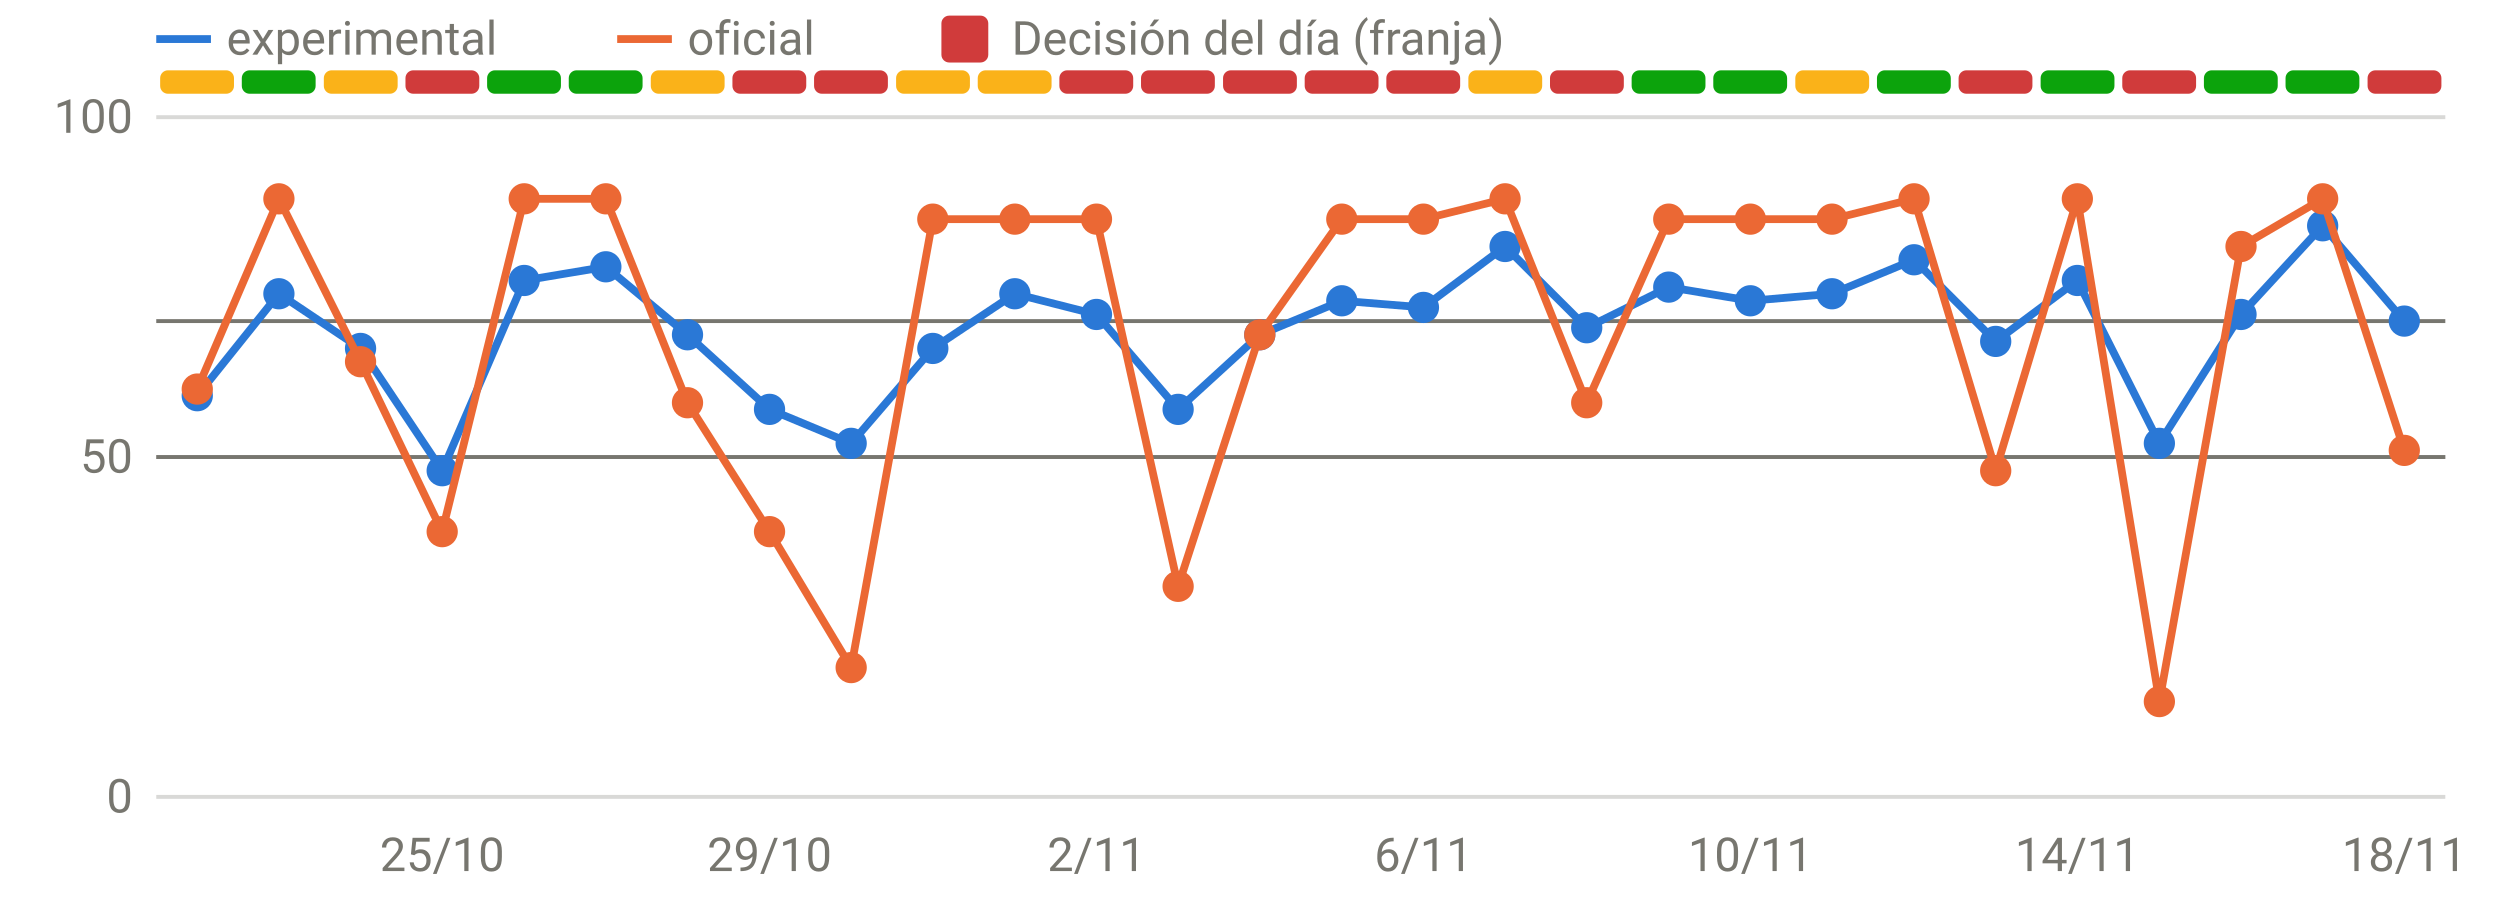
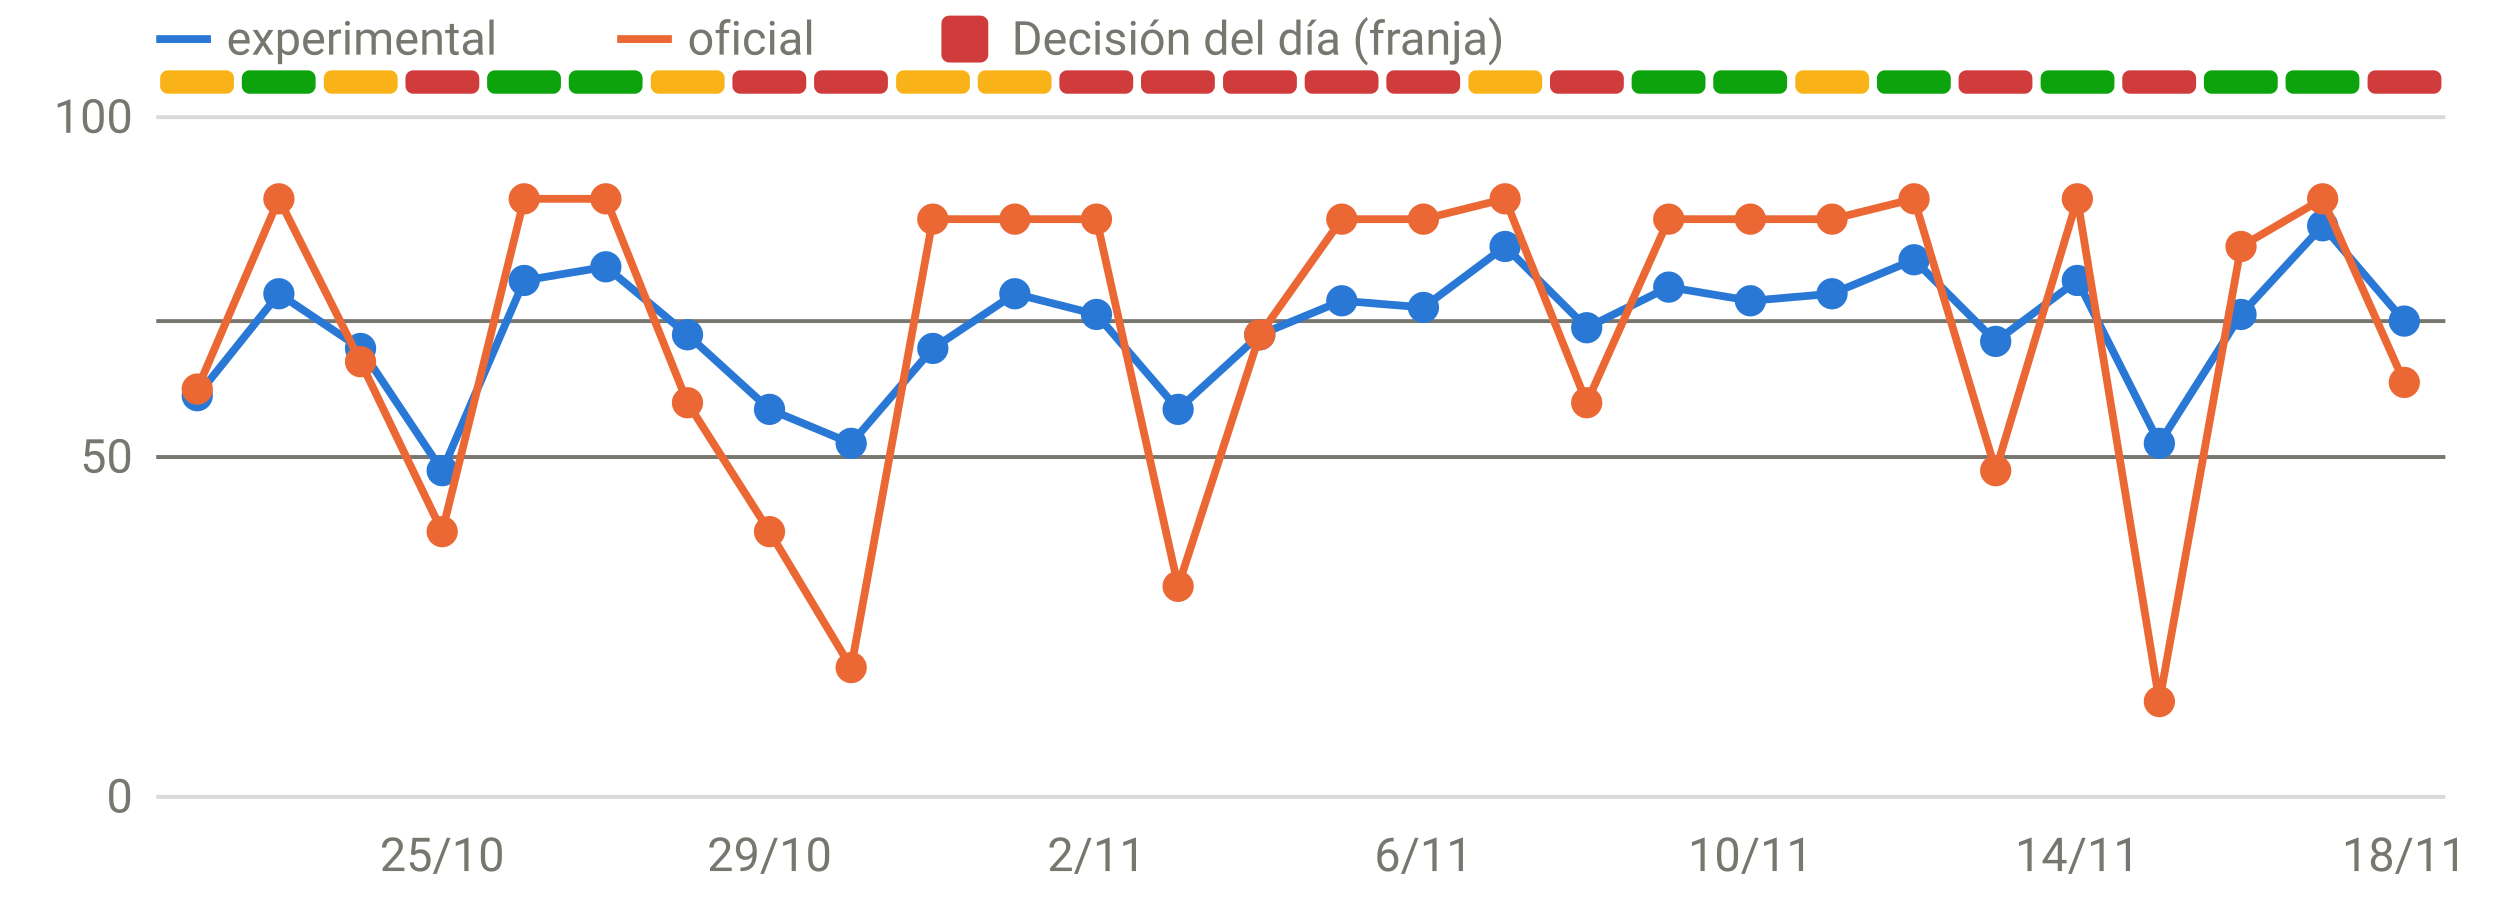
<svg xmlns="http://www.w3.org/2000/svg" viewBox="0 0 640 230" width="640" height="230" role="img" aria-label="Disponibilidad: oficial frente a v3" font-family="system-ui,-apple-system,Segoe UI,Roboto,sans-serif" font-size="12" fill="#77766f">
  <line x1="40" x2="626" y1="204.0" y2="204.0" stroke="rgba(119,118,111,0.28)" stroke-width="1" />
  <text x="34" y="208.0" text-anchor="end">0</text>
  <line x1="40" x2="626" y1="117.0" y2="117.0" stroke="rgba(119,118,111,0.28)" stroke-width="1" />
  <text x="34" y="121.0" text-anchor="end">50</text>
  <line x1="40" x2="626" y1="30.0" y2="30.0" stroke="rgba(119,118,111,0.28)" stroke-width="1" />
  <text x="34" y="34.0" text-anchor="end">100</text>
  <text x="113.2" y="223" text-anchor="middle">25/10</text>
  <text x="197.0" y="223" text-anchor="middle">29/10</text>
  <text x="280.7" y="223" text-anchor="middle">2/11</text>
  <text x="364.4" y="223" text-anchor="middle">6/11</text>
  <text x="448.1" y="223" text-anchor="middle">10/11</text>
  <text x="531.8" y="223" text-anchor="middle">14/11</text>
  <text x="615.5" y="223" text-anchor="middle">18/11</text>
  <rect x="41.0" y="18" width="18.9" height="6" rx="2" fill="#fab219" />
  <rect x="61.9" y="18" width="18.9" height="6" rx="2" fill="#0ca30c" />
  <rect x="82.9" y="18" width="18.9" height="6" rx="2" fill="#fab219" />
  <rect x="103.8" y="18" width="18.9" height="6" rx="2" fill="#d03b3b" />
  <rect x="124.7" y="18" width="18.9" height="6" rx="2" fill="#0ca30c" />
  <rect x="145.6" y="18" width="18.9" height="6" rx="2" fill="#0ca30c" />
  <rect x="166.6" y="18" width="18.9" height="6" rx="2" fill="#fab219" />
  <rect x="187.5" y="18" width="18.9" height="6" rx="2" fill="#d03b3b" />
  <rect x="208.4" y="18" width="18.9" height="6" rx="2" fill="#d03b3b" />
  <rect x="229.4" y="18" width="18.9" height="6" rx="2" fill="#fab219" />
  <rect x="250.3" y="18" width="18.9" height="6" rx="2" fill="#fab219" />
  <rect x="271.2" y="18" width="18.9" height="6" rx="2" fill="#d03b3b" />
  <rect x="292.1" y="18" width="18.9" height="6" rx="2" fill="#d03b3b" />
  <rect x="313.1" y="18" width="18.9" height="6" rx="2" fill="#d03b3b" />
  <rect x="334.0" y="18" width="18.9" height="6" rx="2" fill="#d03b3b" />
  <rect x="354.9" y="18" width="18.9" height="6" rx="2" fill="#d03b3b" />
  <rect x="375.9" y="18" width="18.9" height="6" rx="2" fill="#fab219" />
  <rect x="396.8" y="18" width="18.9" height="6" rx="2" fill="#d03b3b" />
  <rect x="417.7" y="18" width="18.9" height="6" rx="2" fill="#0ca30c" />
  <rect x="438.6" y="18" width="18.9" height="6" rx="2" fill="#0ca30c" />
  <rect x="459.6" y="18" width="18.9" height="6" rx="2" fill="#fab219" />
  <rect x="480.5" y="18" width="18.9" height="6" rx="2" fill="#0ca30c" />
  <rect x="501.4" y="18" width="18.9" height="6" rx="2" fill="#d03b3b" />
  <rect x="522.4" y="18" width="18.9" height="6" rx="2" fill="#0ca30c" />
  <rect x="543.3" y="18" width="18.9" height="6" rx="2" fill="#d03b3b" />
  <rect x="564.2" y="18" width="18.9" height="6" rx="2" fill="#0ca30c" />
  <rect x="585.1" y="18" width="18.9" height="6" rx="2" fill="#0ca30c" />
  <rect x="606.1" y="18" width="18.9" height="6" rx="2" fill="#d03b3b" />
  <line x1="40" x2="626" y1="82.2" y2="82.2" stroke="#77766f" stroke-width="1" />
  <line x1="40" x2="626" y1="117.0" y2="117.0" stroke="#77766f" stroke-width="1" />
  <path d="M50.5,101.3 L71.4,75.2 L92.3,89.2 L113.2,120.5 L134.2,71.8 L155.1,68.3 L176.0,85.7 L197.0,104.8 L217.9,113.5 L238.8,89.2 L259.8,75.2 L280.7,80.5 L301.6,104.8 L322.5,85.7 L343.5,77.0 L364.4,78.7 L385.3,63.1 L406.2,83.9 L427.2,73.5 L448.1,77.0 L469.0,75.2 L490.0,66.5 L510.9,87.4 L531.8,71.8 L552.8,113.5 L573.7,80.5 L594.6,57.8 L615.5,82.2" fill="none" stroke="#2a78d6" stroke-width="2" stroke-linejoin="round" stroke-linecap="round" />
  <circle cx="50.5" cy="101.3" r="4" fill="#2a78d6" />
  <circle cx="71.4" cy="75.2" r="4" fill="#2a78d6" />
  <circle cx="92.3" cy="89.2" r="4" fill="#2a78d6" />
  <circle cx="113.2" cy="120.5" r="4" fill="#2a78d6" />
  <circle cx="134.2" cy="71.8" r="4" fill="#2a78d6" />
  <circle cx="155.1" cy="68.3" r="4" fill="#2a78d6" />
  <circle cx="176.0" cy="85.7" r="4" fill="#2a78d6" />
  <circle cx="197.0" cy="104.8" r="4" fill="#2a78d6" />
  <circle cx="217.9" cy="113.5" r="4" fill="#2a78d6" />
  <circle cx="238.8" cy="89.2" r="4" fill="#2a78d6" />
  <circle cx="259.8" cy="75.2" r="4" fill="#2a78d6" />
  <circle cx="280.7" cy="80.5" r="4" fill="#2a78d6" />
  <circle cx="301.6" cy="104.8" r="4" fill="#2a78d6" />
  <circle cx="322.5" cy="85.7" r="4" fill="#2a78d6" />
  <circle cx="343.5" cy="77.0" r="4" fill="#2a78d6" />
  <circle cx="364.4" cy="78.7" r="4" fill="#2a78d6" />
  <circle cx="385.3" cy="63.1" r="4" fill="#2a78d6" />
  <circle cx="406.2" cy="83.9" r="4" fill="#2a78d6" />
  <circle cx="427.2" cy="73.5" r="4" fill="#2a78d6" />
  <circle cx="448.1" cy="77.0" r="4" fill="#2a78d6" />
  <circle cx="469.0" cy="75.2" r="4" fill="#2a78d6" />
  <circle cx="490.0" cy="66.5" r="4" fill="#2a78d6" />
  <circle cx="510.9" cy="87.4" r="4" fill="#2a78d6" />
  <circle cx="531.8" cy="71.8" r="4" fill="#2a78d6" />
  <circle cx="552.8" cy="113.5" r="4" fill="#2a78d6" />
  <circle cx="573.7" cy="80.5" r="4" fill="#2a78d6" />
  <circle cx="594.6" cy="57.8" r="4" fill="#2a78d6" />
  <circle cx="615.5" cy="82.2" r="4" fill="#2a78d6" />
-   <path d="M50.5,99.6 L71.4,50.9 L92.3,92.6 L113.2,136.1 L134.2,50.9 L155.1,50.9 L176.0,103.1 L197.0,136.1 L217.9,170.9 L238.8,56.1 L259.8,56.1 L280.7,56.1 L301.6,150.1 L322.5,85.7 L343.5,56.1 L364.4,56.1 L385.3,50.9 L406.2,103.1 L427.2,56.1 L448.1,56.1 L469.0,56.1 L490.0,50.9 L510.9,120.5 L531.8,50.9 L552.8,179.6 L573.7,63.1 L594.6,50.9 L615.5,115.3" fill="none" stroke="#eb6834" stroke-width="2" stroke-linejoin="round" stroke-linecap="round" />
+   <path d="M50.5,99.6 L71.4,50.9 L92.3,92.6 L113.2,136.1 L134.2,50.9 L155.1,50.9 L176.0,103.1 L197.0,136.1 L217.9,170.9 L238.8,56.1 L259.8,56.1 L280.7,56.1 L301.6,150.1 L322.5,85.7 L343.5,56.1 L364.4,56.1 L385.3,50.9 L406.2,103.1 L427.2,56.1 L448.1,56.1 L469.0,56.1 L490.0,50.9 L510.9,120.5 L531.8,50.9 L552.8,179.6 L573.7,63.1 L594.6,50.9 L615.5,97.9" fill="none" stroke="#eb6834" stroke-width="2" stroke-linejoin="round" stroke-linecap="round" />
  <circle cx="50.5" cy="99.6" r="4" fill="#eb6834" />
  <circle cx="71.4" cy="50.9" r="4" fill="#eb6834" />
  <circle cx="92.3" cy="92.6" r="4" fill="#eb6834" />
  <circle cx="113.2" cy="136.1" r="4" fill="#eb6834" />
  <circle cx="134.2" cy="50.9" r="4" fill="#eb6834" />
  <circle cx="155.1" cy="50.9" r="4" fill="#eb6834" />
  <circle cx="176.0" cy="103.1" r="4" fill="#eb6834" />
  <circle cx="197.0" cy="136.1" r="4" fill="#eb6834" />
  <circle cx="217.9" cy="170.9" r="4" fill="#eb6834" />
  <circle cx="238.8" cy="56.1" r="4" fill="#eb6834" />
  <circle cx="259.8" cy="56.1" r="4" fill="#eb6834" />
  <circle cx="280.7" cy="56.1" r="4" fill="#eb6834" />
  <circle cx="301.6" cy="150.1" r="4" fill="#eb6834" />
  <circle cx="322.5" cy="85.7" r="4" fill="#eb6834" />
  <circle cx="343.5" cy="56.1" r="4" fill="#eb6834" />
  <circle cx="364.4" cy="56.1" r="4" fill="#eb6834" />
  <circle cx="385.3" cy="50.9" r="4" fill="#eb6834" />
  <circle cx="406.2" cy="103.1" r="4" fill="#eb6834" />
  <circle cx="427.2" cy="56.1" r="4" fill="#eb6834" />
  <circle cx="448.1" cy="56.1" r="4" fill="#eb6834" />
  <circle cx="469.0" cy="56.1" r="4" fill="#eb6834" />
  <circle cx="490.0" cy="50.9" r="4" fill="#eb6834" />
  <circle cx="510.9" cy="120.5" r="4" fill="#eb6834" />
  <circle cx="531.8" cy="50.9" r="4" fill="#eb6834" />
  <circle cx="552.8" cy="179.6" r="4" fill="#eb6834" />
  <circle cx="573.7" cy="63.1" r="4" fill="#eb6834" />
  <circle cx="594.6" cy="50.9" r="4" fill="#eb6834" />
-   <circle cx="615.5" cy="115.3" r="4" fill="#eb6834" />
+   <circle cx="615.5" cy="97.9" r="4" fill="#eb6834" />
  <line x1="40" x2="54" y1="10" y2="10" stroke="#2a78d6" stroke-width="2" />
  <text x="58" y="14">experimental</text>
  <line x1="158" x2="172" y1="10" y2="10" stroke="#eb6834" stroke-width="2" />
  <text x="176" y="14">oficial</text>
  <rect x="241" y="4" width="12" height="12" rx="2" fill="#d03b3b" />
  <text x="259" y="14">Decisión del día (franja)</text>
</svg>
